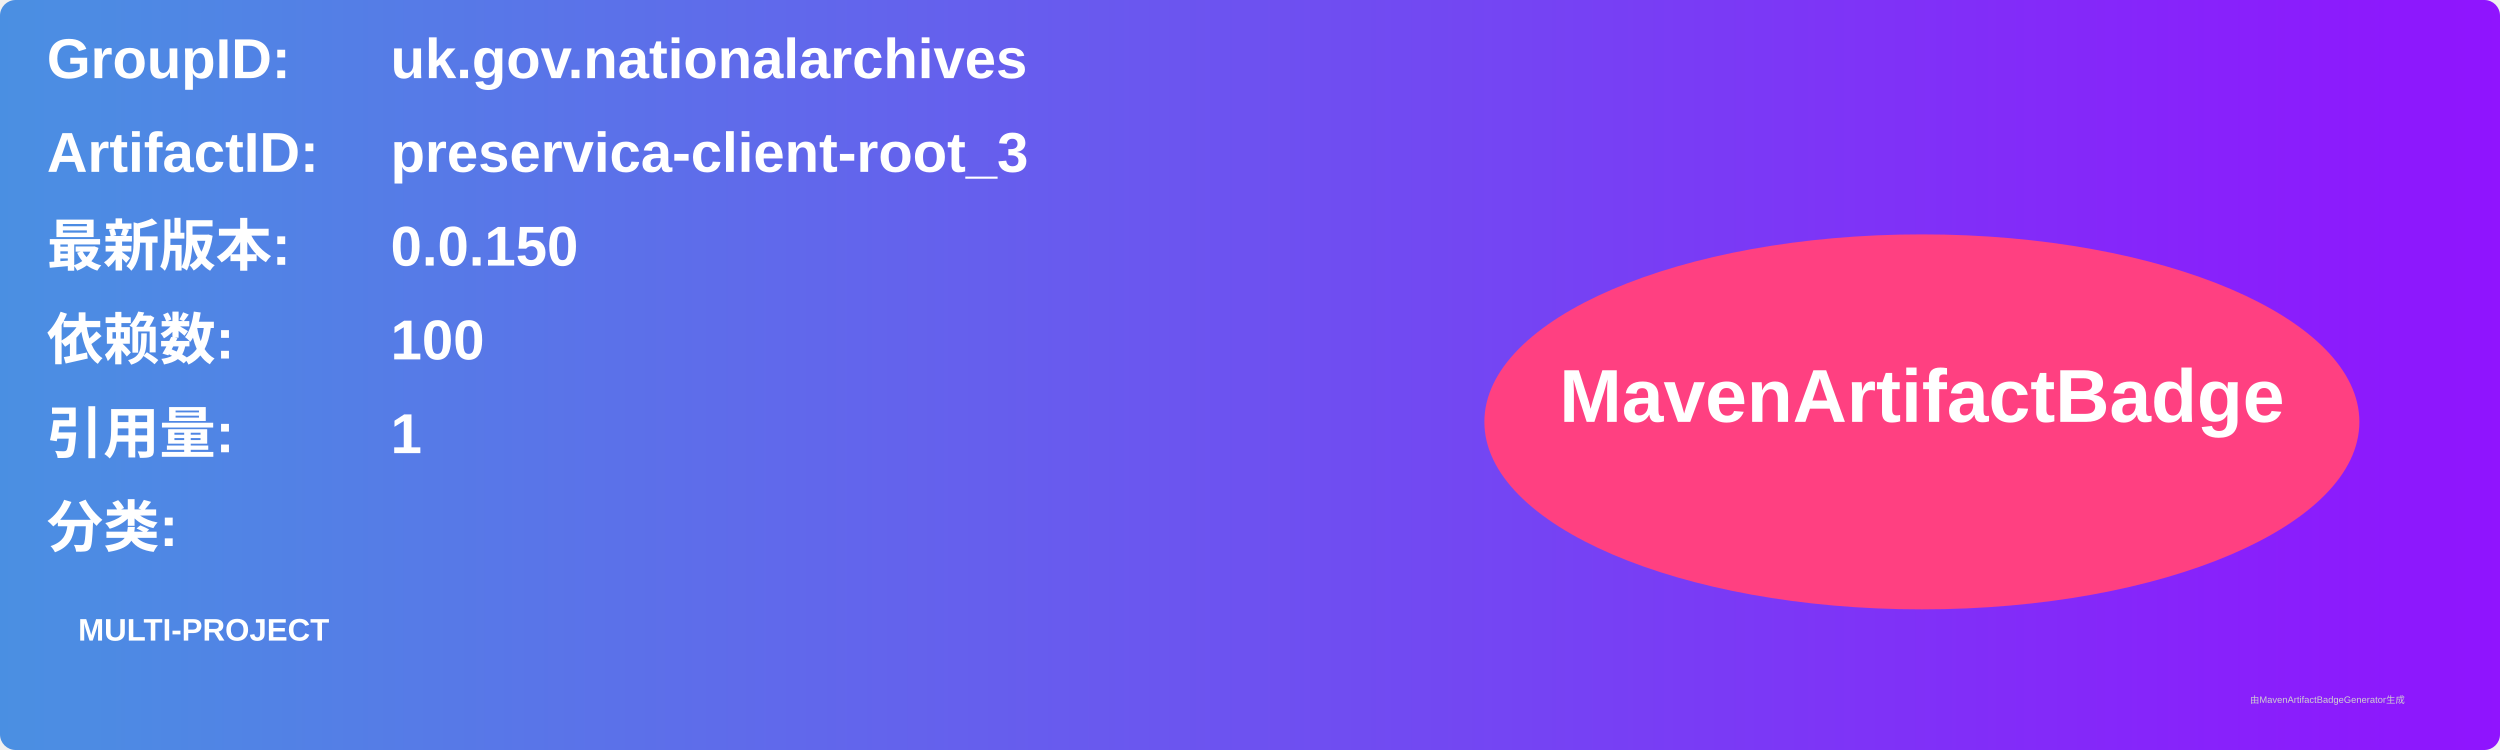
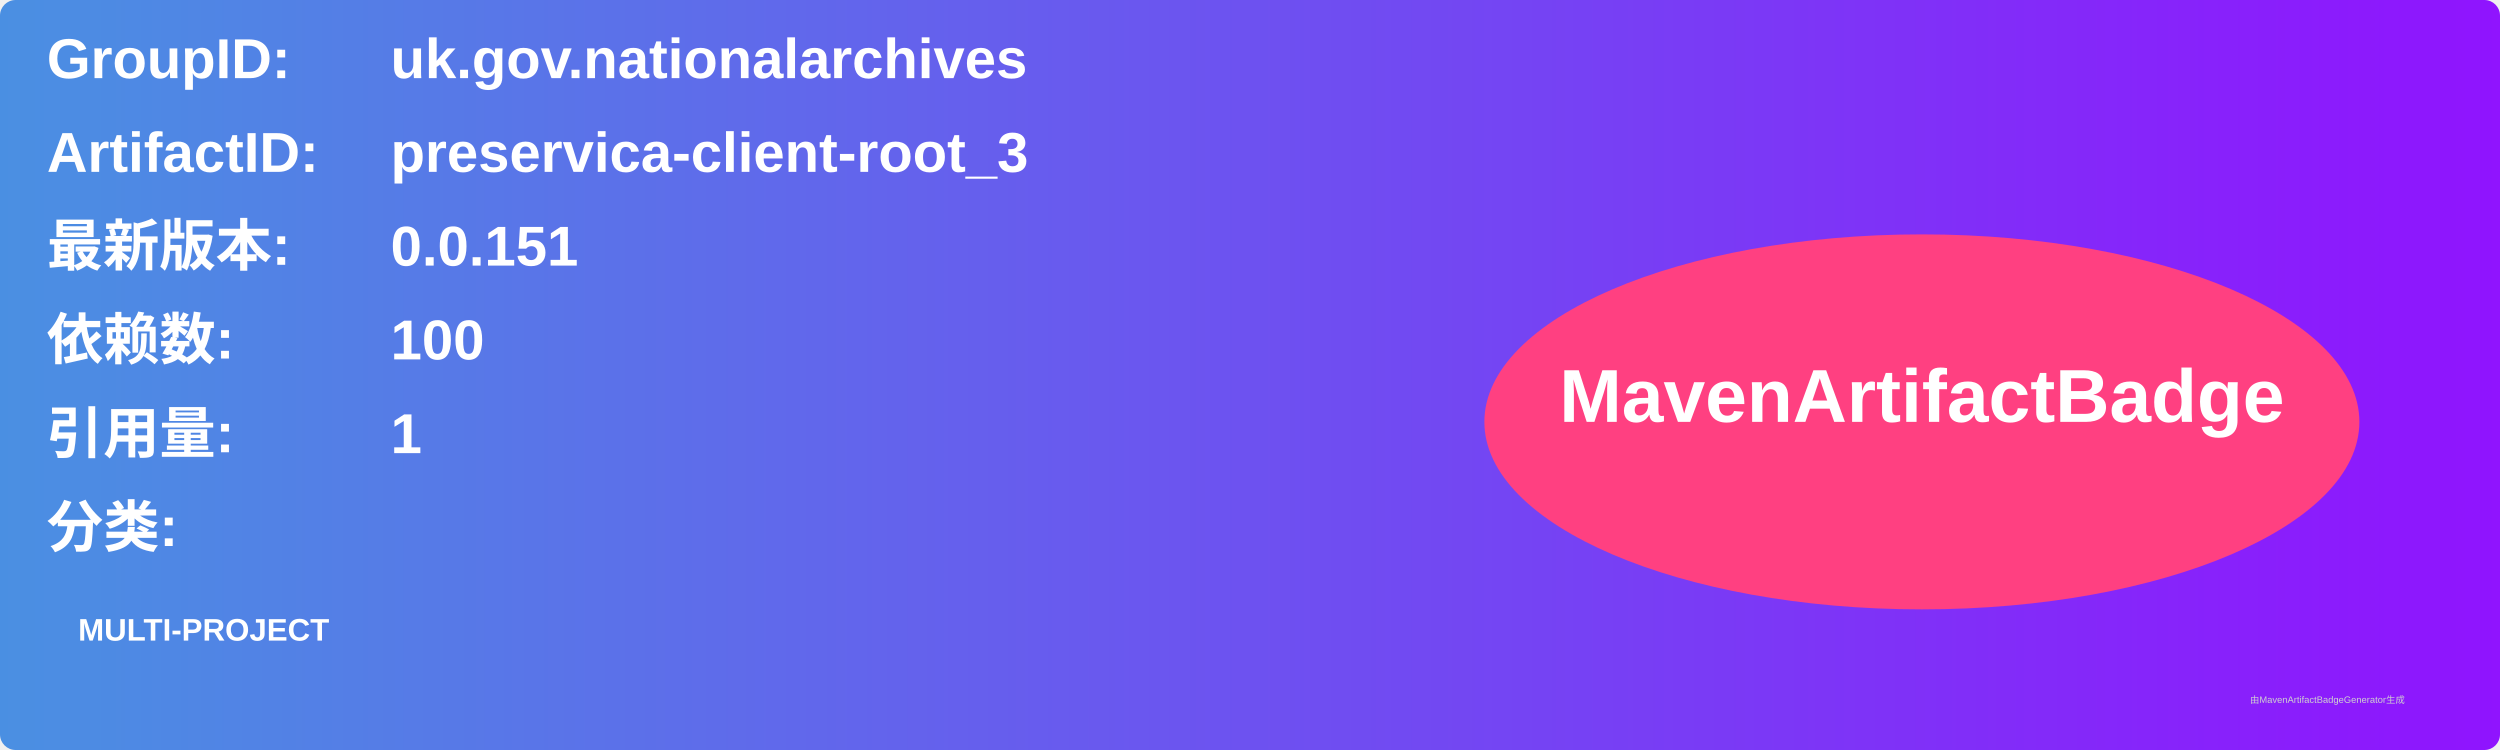
<svg xmlns="http://www.w3.org/2000/svg" width="800" height="240" viewBox="0 0 800 240">
  <linearGradient id="grad" x1="0%" y1="0%" x2="100%" y2="0%">
    <stop offset="0%" stop-color="#4a90e2" />
    <stop offset="100%" stop-color="#9013fe" />
  </linearGradient>
  <rect width="100%" height="100%" rx="5" ry="5" fill="url(#grad)" />
  <g transform="translate(15, 15)">
    <text x="0" y="10" font-family="Arial" font-size="18" fill="white" font-weight="bold" width="260">GroupID:</text>
    <text x="110" y="10" font-family="Arial" font-size="18" fill="white" font-weight="bold" width="460">uk.gov.nationalarchives</text>
    <text x="0" y="40" font-family="Arial" font-size="18" fill="white" font-weight="bold" width="260">ArtifactID:</text>
    <text x="110" y="40" font-family="Arial" font-size="18" fill="white" font-weight="bold" width="460">preservica-client-root_3</text>
    <text x="0" y="70" font-family="Arial" font-size="18" fill="white" font-weight="bold">最新版本:</text>
    <text x="110" y="70" font-family="Arial" font-size="18" fill="white" font-weight="bold">
-       <tspan font-weight="bold">0.0.150</tspan>
+       <tspan font-weight="bold">0.0.151</tspan>
    </text>
    <text x="0" y="100" font-family="Arial" font-size="18" fill="white" font-weight="bold">依赖数: </text>
    <text x="110" y="100" font-family="Arial" font-size="18" fill="white">
      <tspan font-weight="bold">100</tspan>
    </text>
    <text x="0" y="130" font-family="Arial" font-size="18" fill="white" font-weight="bold">引用量: </text>
    <text x="110" y="130" font-family="Arial" font-size="18" fill="white">
      <tspan font-weight="bold">1</tspan>
    </text>
    <text x="0" y="160" font-family="Arial" font-size="18" fill="white" font-weight="bold">分类:</text>
    <text x="10" y="190" font-family="Arial" font-size="10" fill="white">
      <tspan font-weight="bold">MULTI-PROJECT</tspan>
    </text>
    <ellipse cx="600" cy="120" rx="140" ry="60" fill="#ff4081" />
    <text x="600" y="120" text-anchor="middle" font-family="Arial" font-size="24" fill="white" font-weight="bold">MavenArtifactBadge</text>
  </g>
  <text x="720" y="225" font-family="Arial" font-size="3" fill="#d0d0d0">由MavenArtifactBadgeGenerator生成</text>
</svg>
